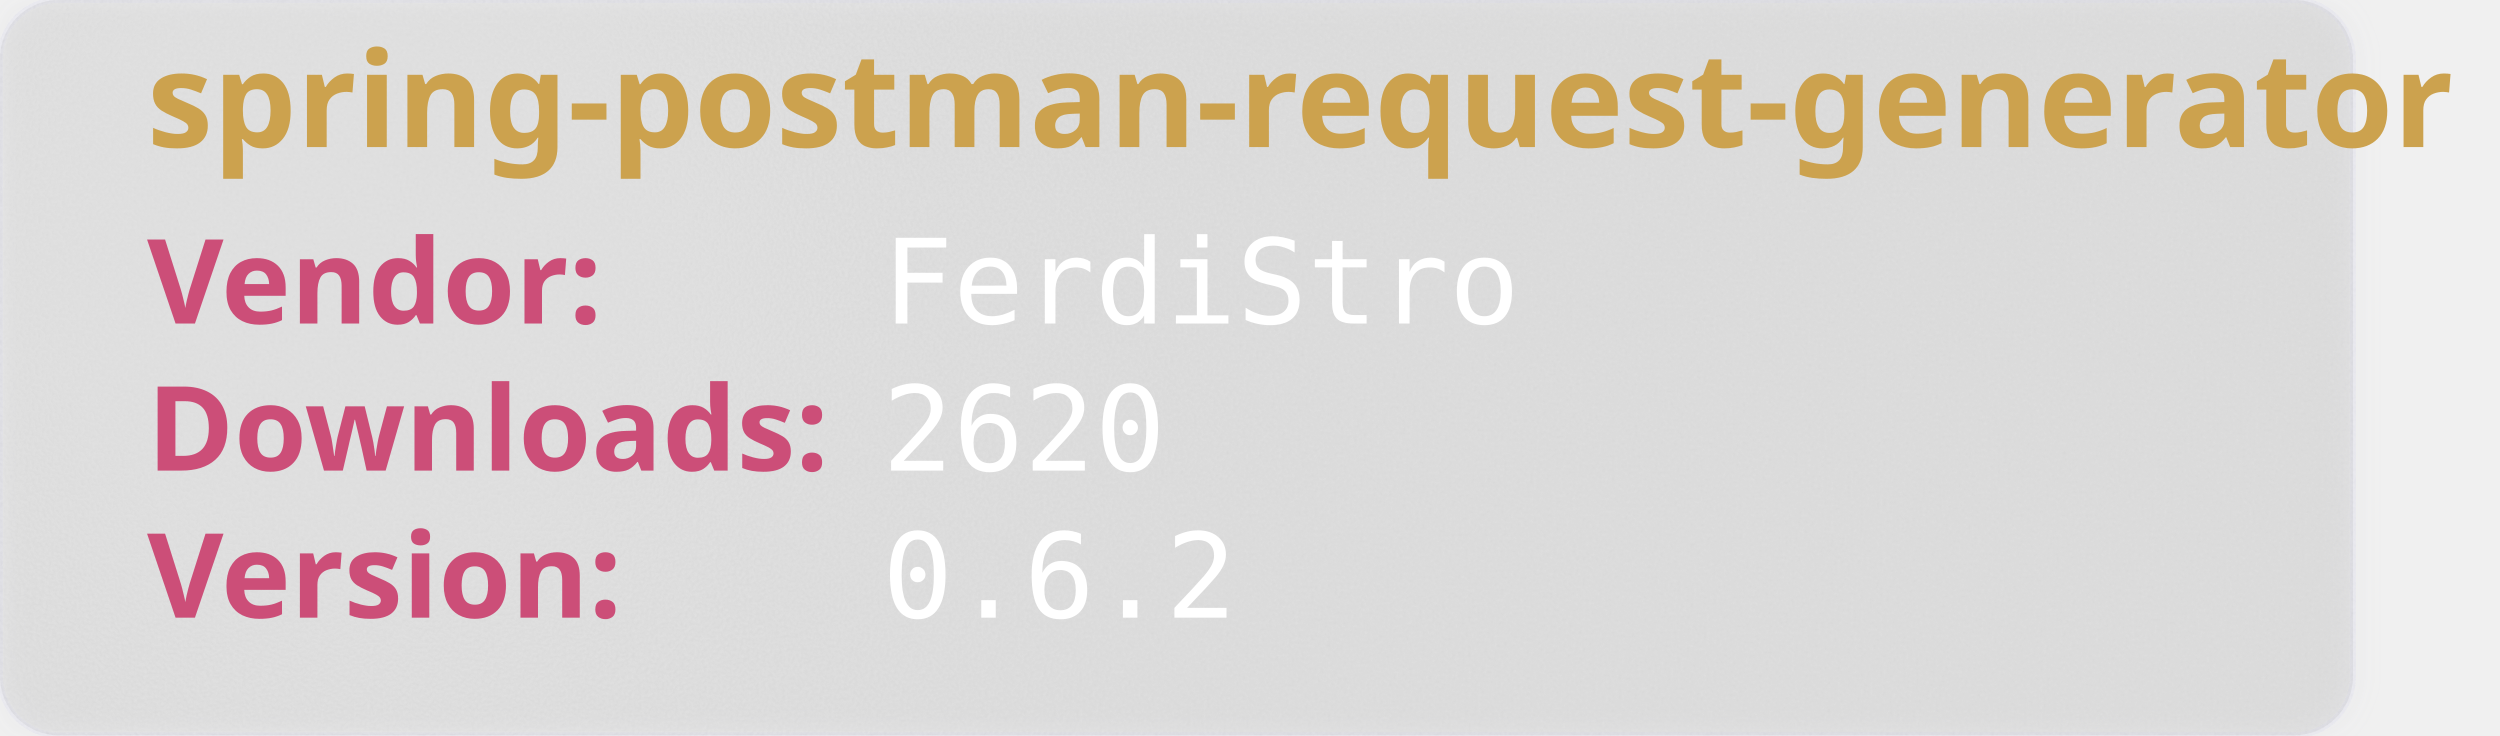
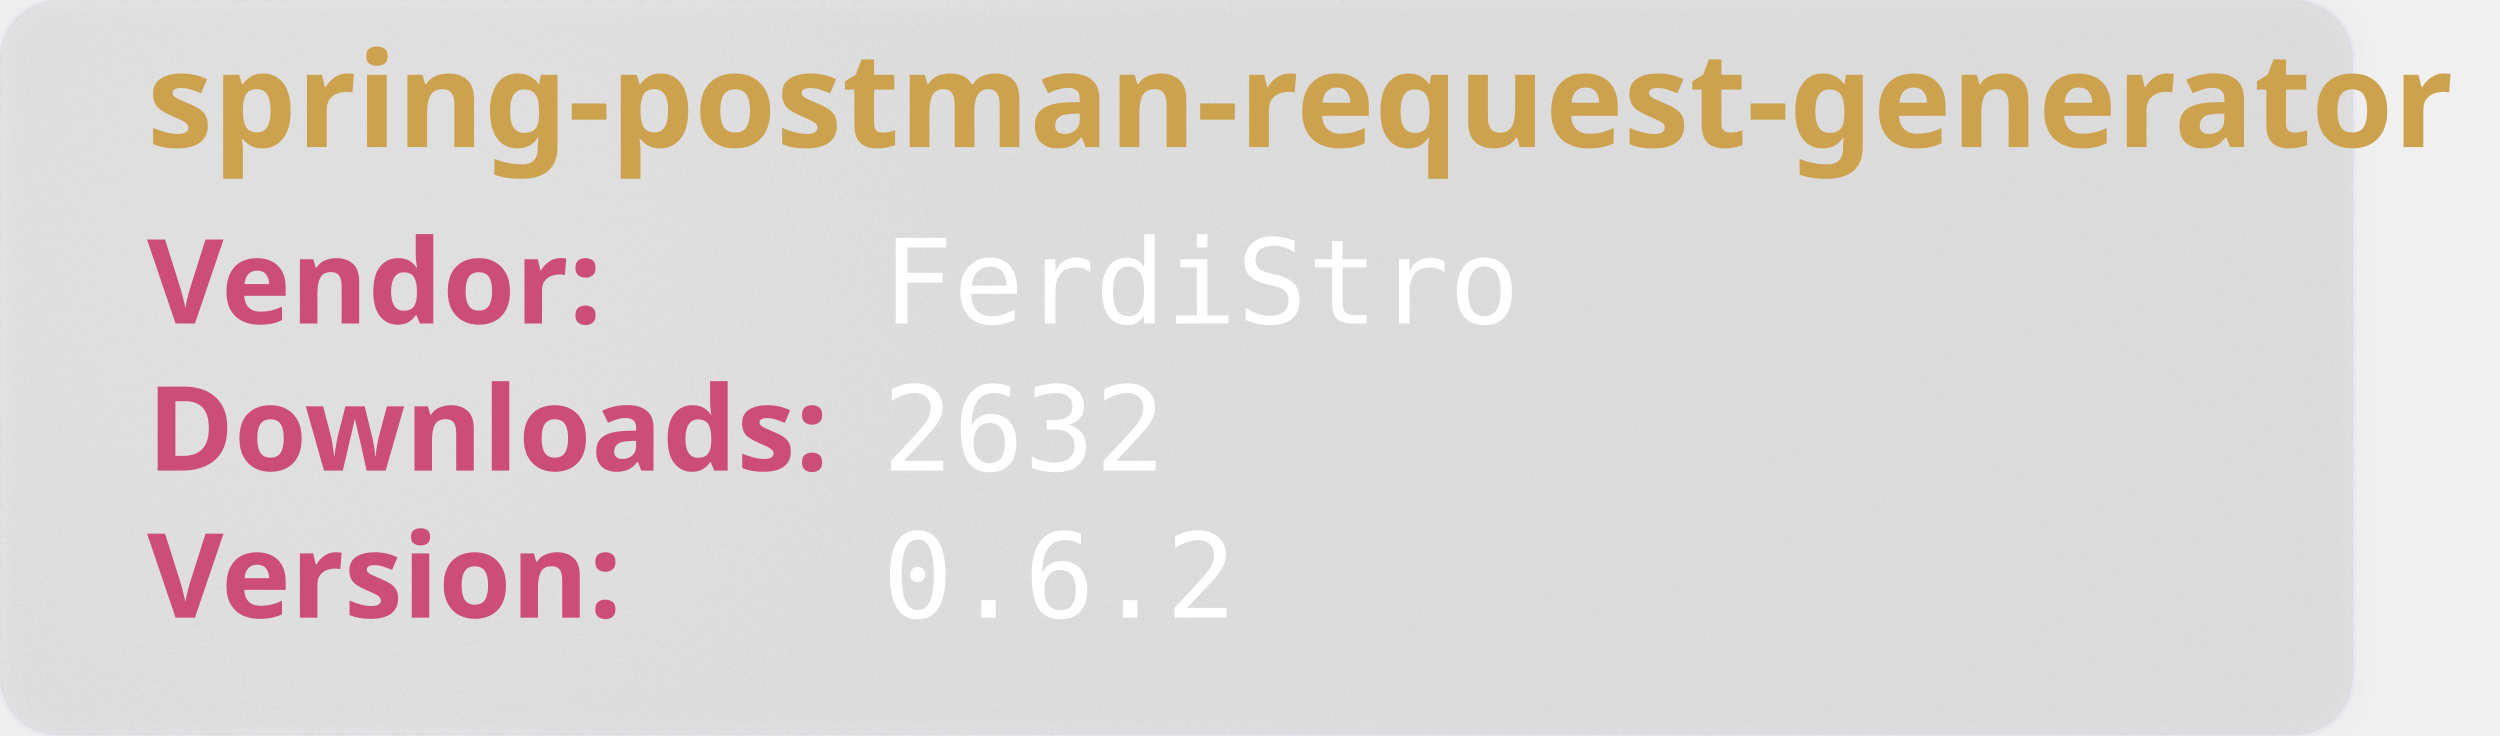
<svg xmlns="http://www.w3.org/2000/svg" width="850" height="250" viewBox="0 0 850 250" aria-hidden="true">
  <style>
        .heavy {
        font-weight: bold;
        font-family: "Orbitron", sans-serif;
        font-size: 2.5rem;
        }
    </style>
  <defs>
    <filter id="glass" x="-10%" y="-10%" width="120%" height="120%">
      <feGaussianBlur in="SourceGraphic" stdDeviation="4" result="blur" />
      <feTurbulence type="fractalNoise" baseFrequency="0.9" numOctaves="1" seed="3" result="noise" />
      <feColorMatrix type="saturate" values="0" in="noise" result="noiseGray" />
      <feComposite in="noiseGray" in2="SourceAlpha" operator="in" result="noiseClipped" />
      <feBlend in="blur" in2="noiseClipped" mode="overlay" result="glassBase" />
      <feSpecularLighting in="noiseClipped" surfaceScale="3" specularConstant="1.2" specularExponent="20" lighting-color="#ffffff" result="lightRaw">
        <fePointLight x="120" y="80" z="200" />
      </feSpecularLighting>
      <feComposite in="lightRaw" in2="SourceAlpha" operator="in" result="light" />
      <feBlend in="glassBase" in2="light" mode="screen" result="glassLit" />
      <feColorMatrix type="matrix" values="1 0 0 0 0                                0 1 0 0 0                                0 0 1 0 0                                0 0 0 0.55 0" in="glassLit" result="glassFinal" />
      <feMerge>
        <feMergeNode in="glassFinal" />
        <feMergeNode in="SourceGraphic" />
      </feMerge>
    </filter>
  </defs>
  <rect width="800" height="250" rx="20" fill="rgb(101,109,107, 0.1)" stroke-width="2" stroke="rgba(221, 221, 245, 0.2)" filter="url(#glass)" />
  <text class="heavy" font-family="monospace" x="50" y="50" fill="#CCA24E" font-size="45" style="test:bold">
        spring-postman-request-generator
    </text>
  <text class="heavy" font-family="monospace" x="50" y="110" fill="#CC4E78" font-size="40">
        Vendor:
    </text>
  <text font-family="monospace" x="300" y="110" fill="#fff" font-size="40">
       FerdiStro
    </text>
  <text class="heavy" font-family="monospace" x="50" y="160" fill="#CC4E78" font-size="40">
        Downloads:
    </text>
  <text font-family="monospace" x="300" y="160" fill="#fff" font-size="40">
-         2620
+         2632
    </text>
  <text class="heavy" font-family="monospace" x="50" y="210" fill="#CC4E78" font-size="40">
        Version:
    </text>
  <text font-family="monospace" x="300" y="210" fill="#fff" font-size="40">
      0.6.2
    </text>
</svg>
